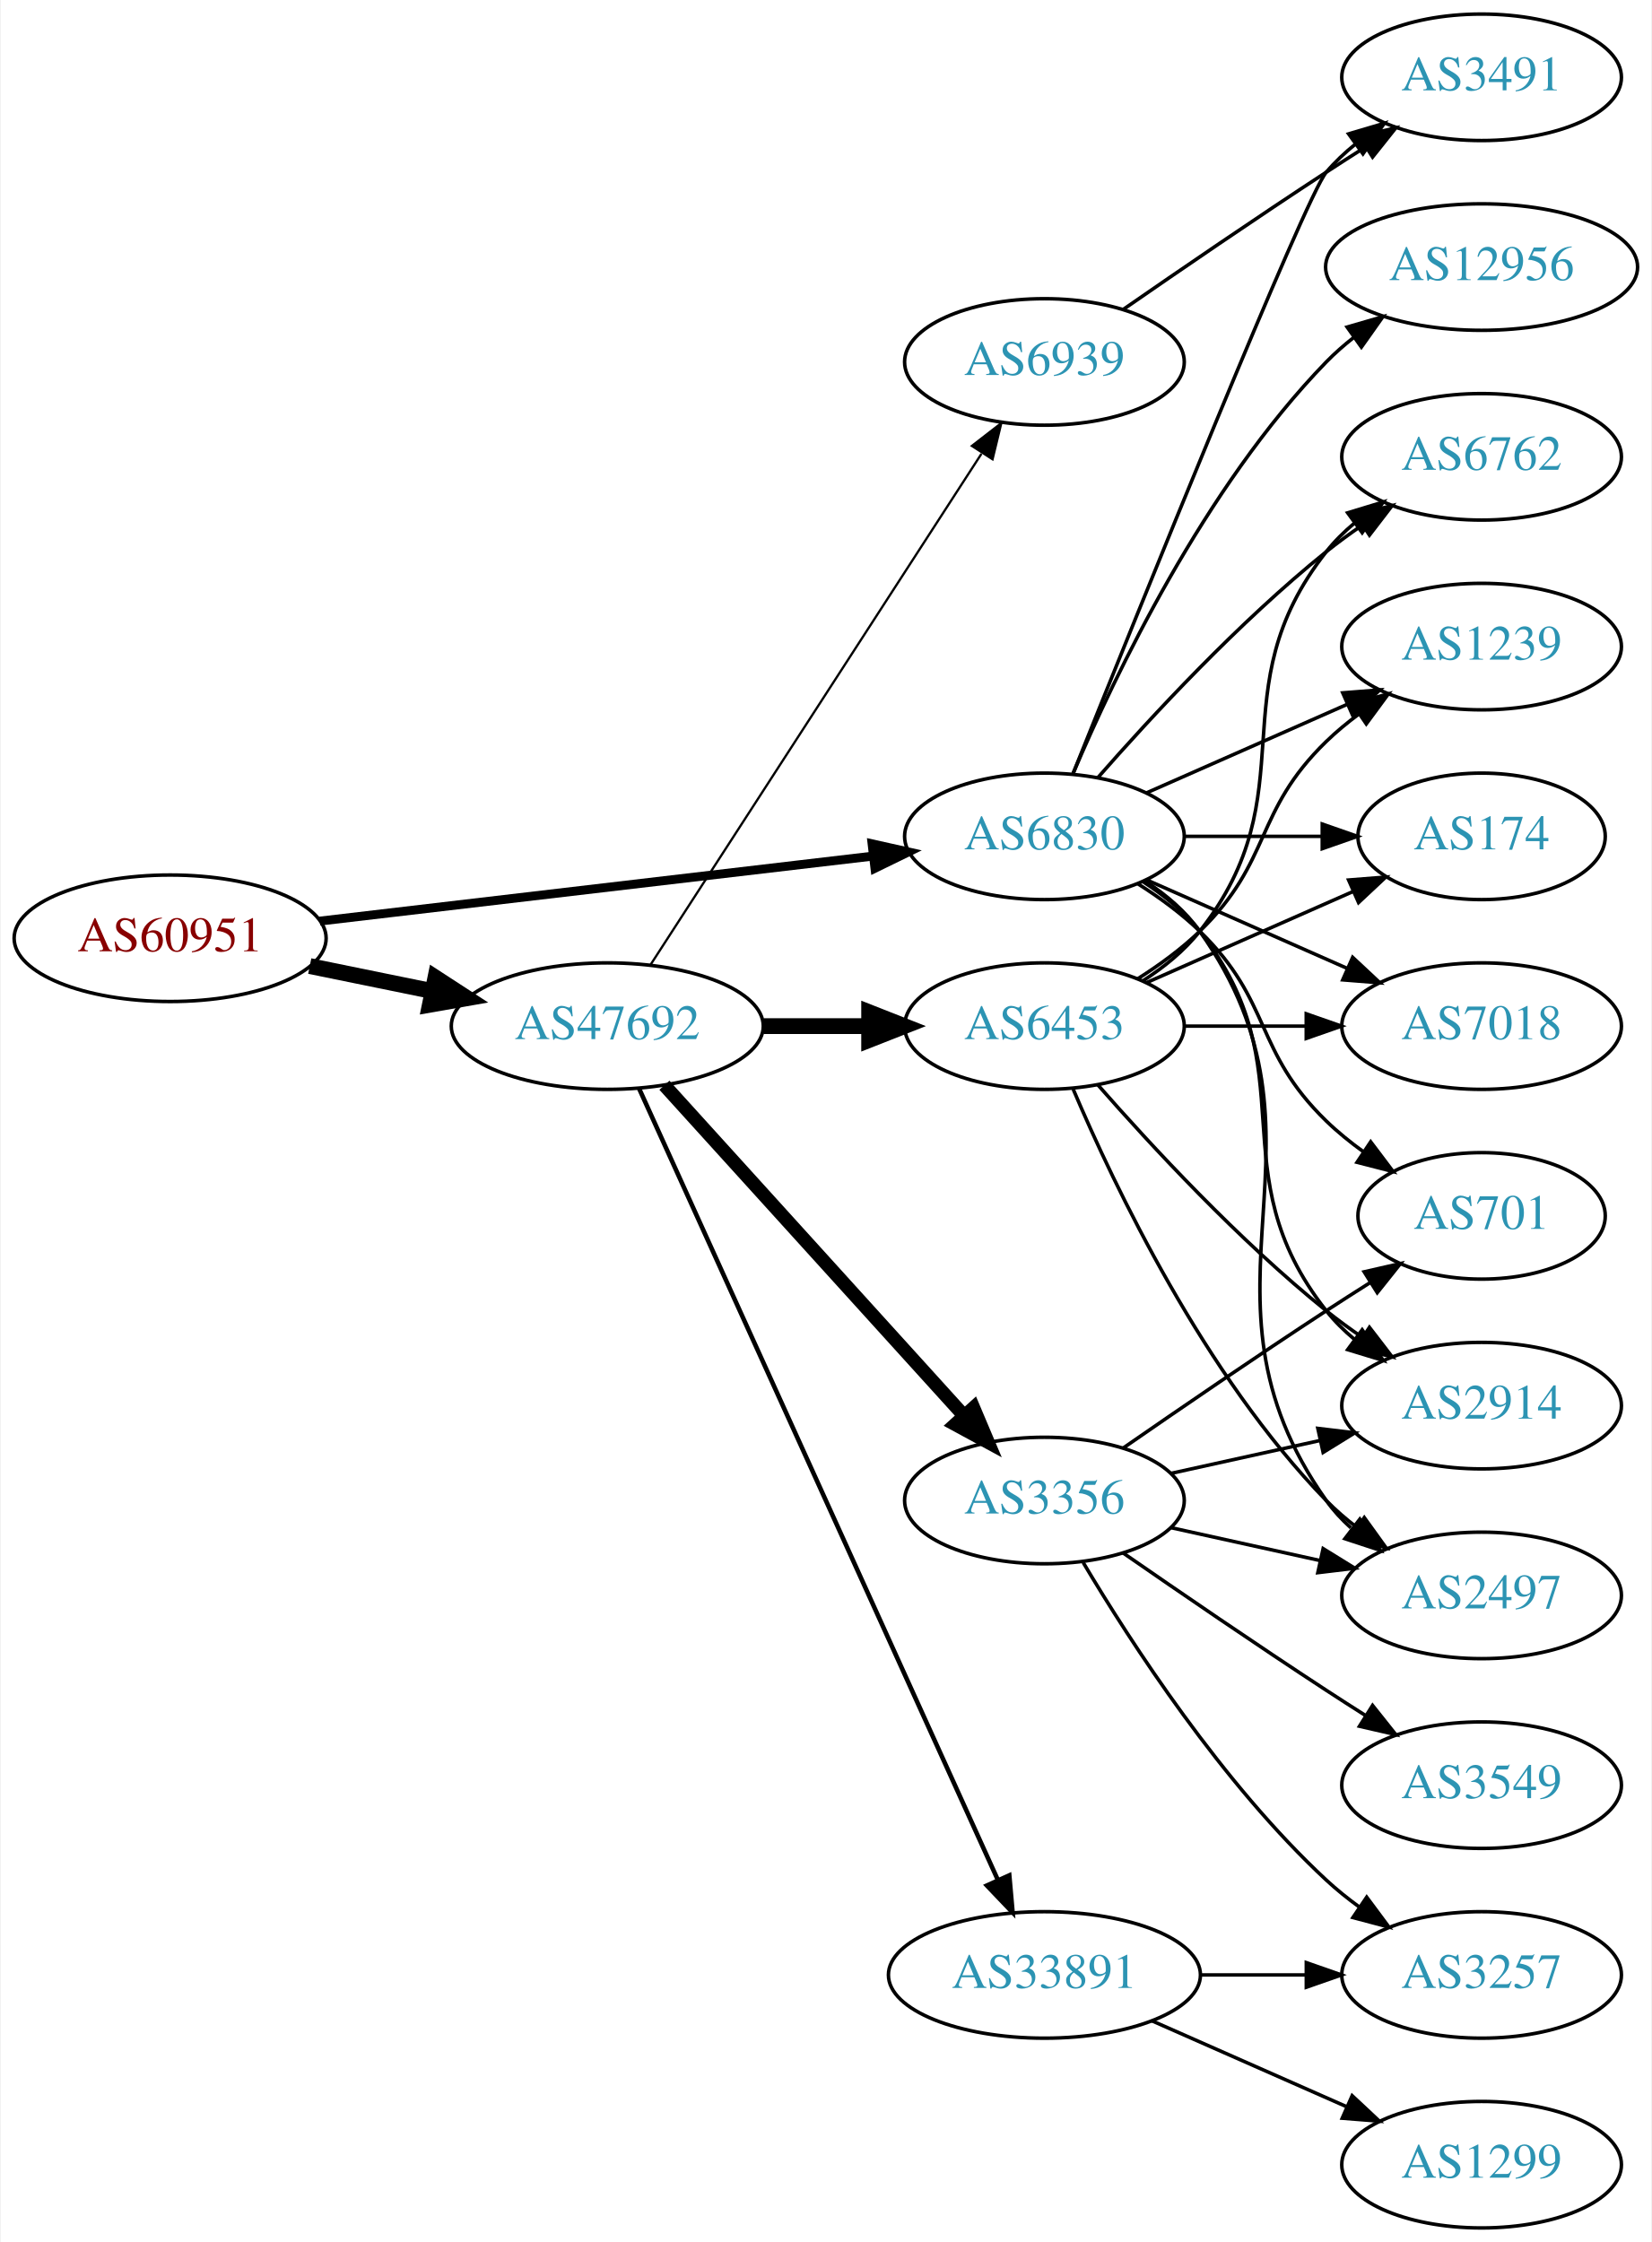
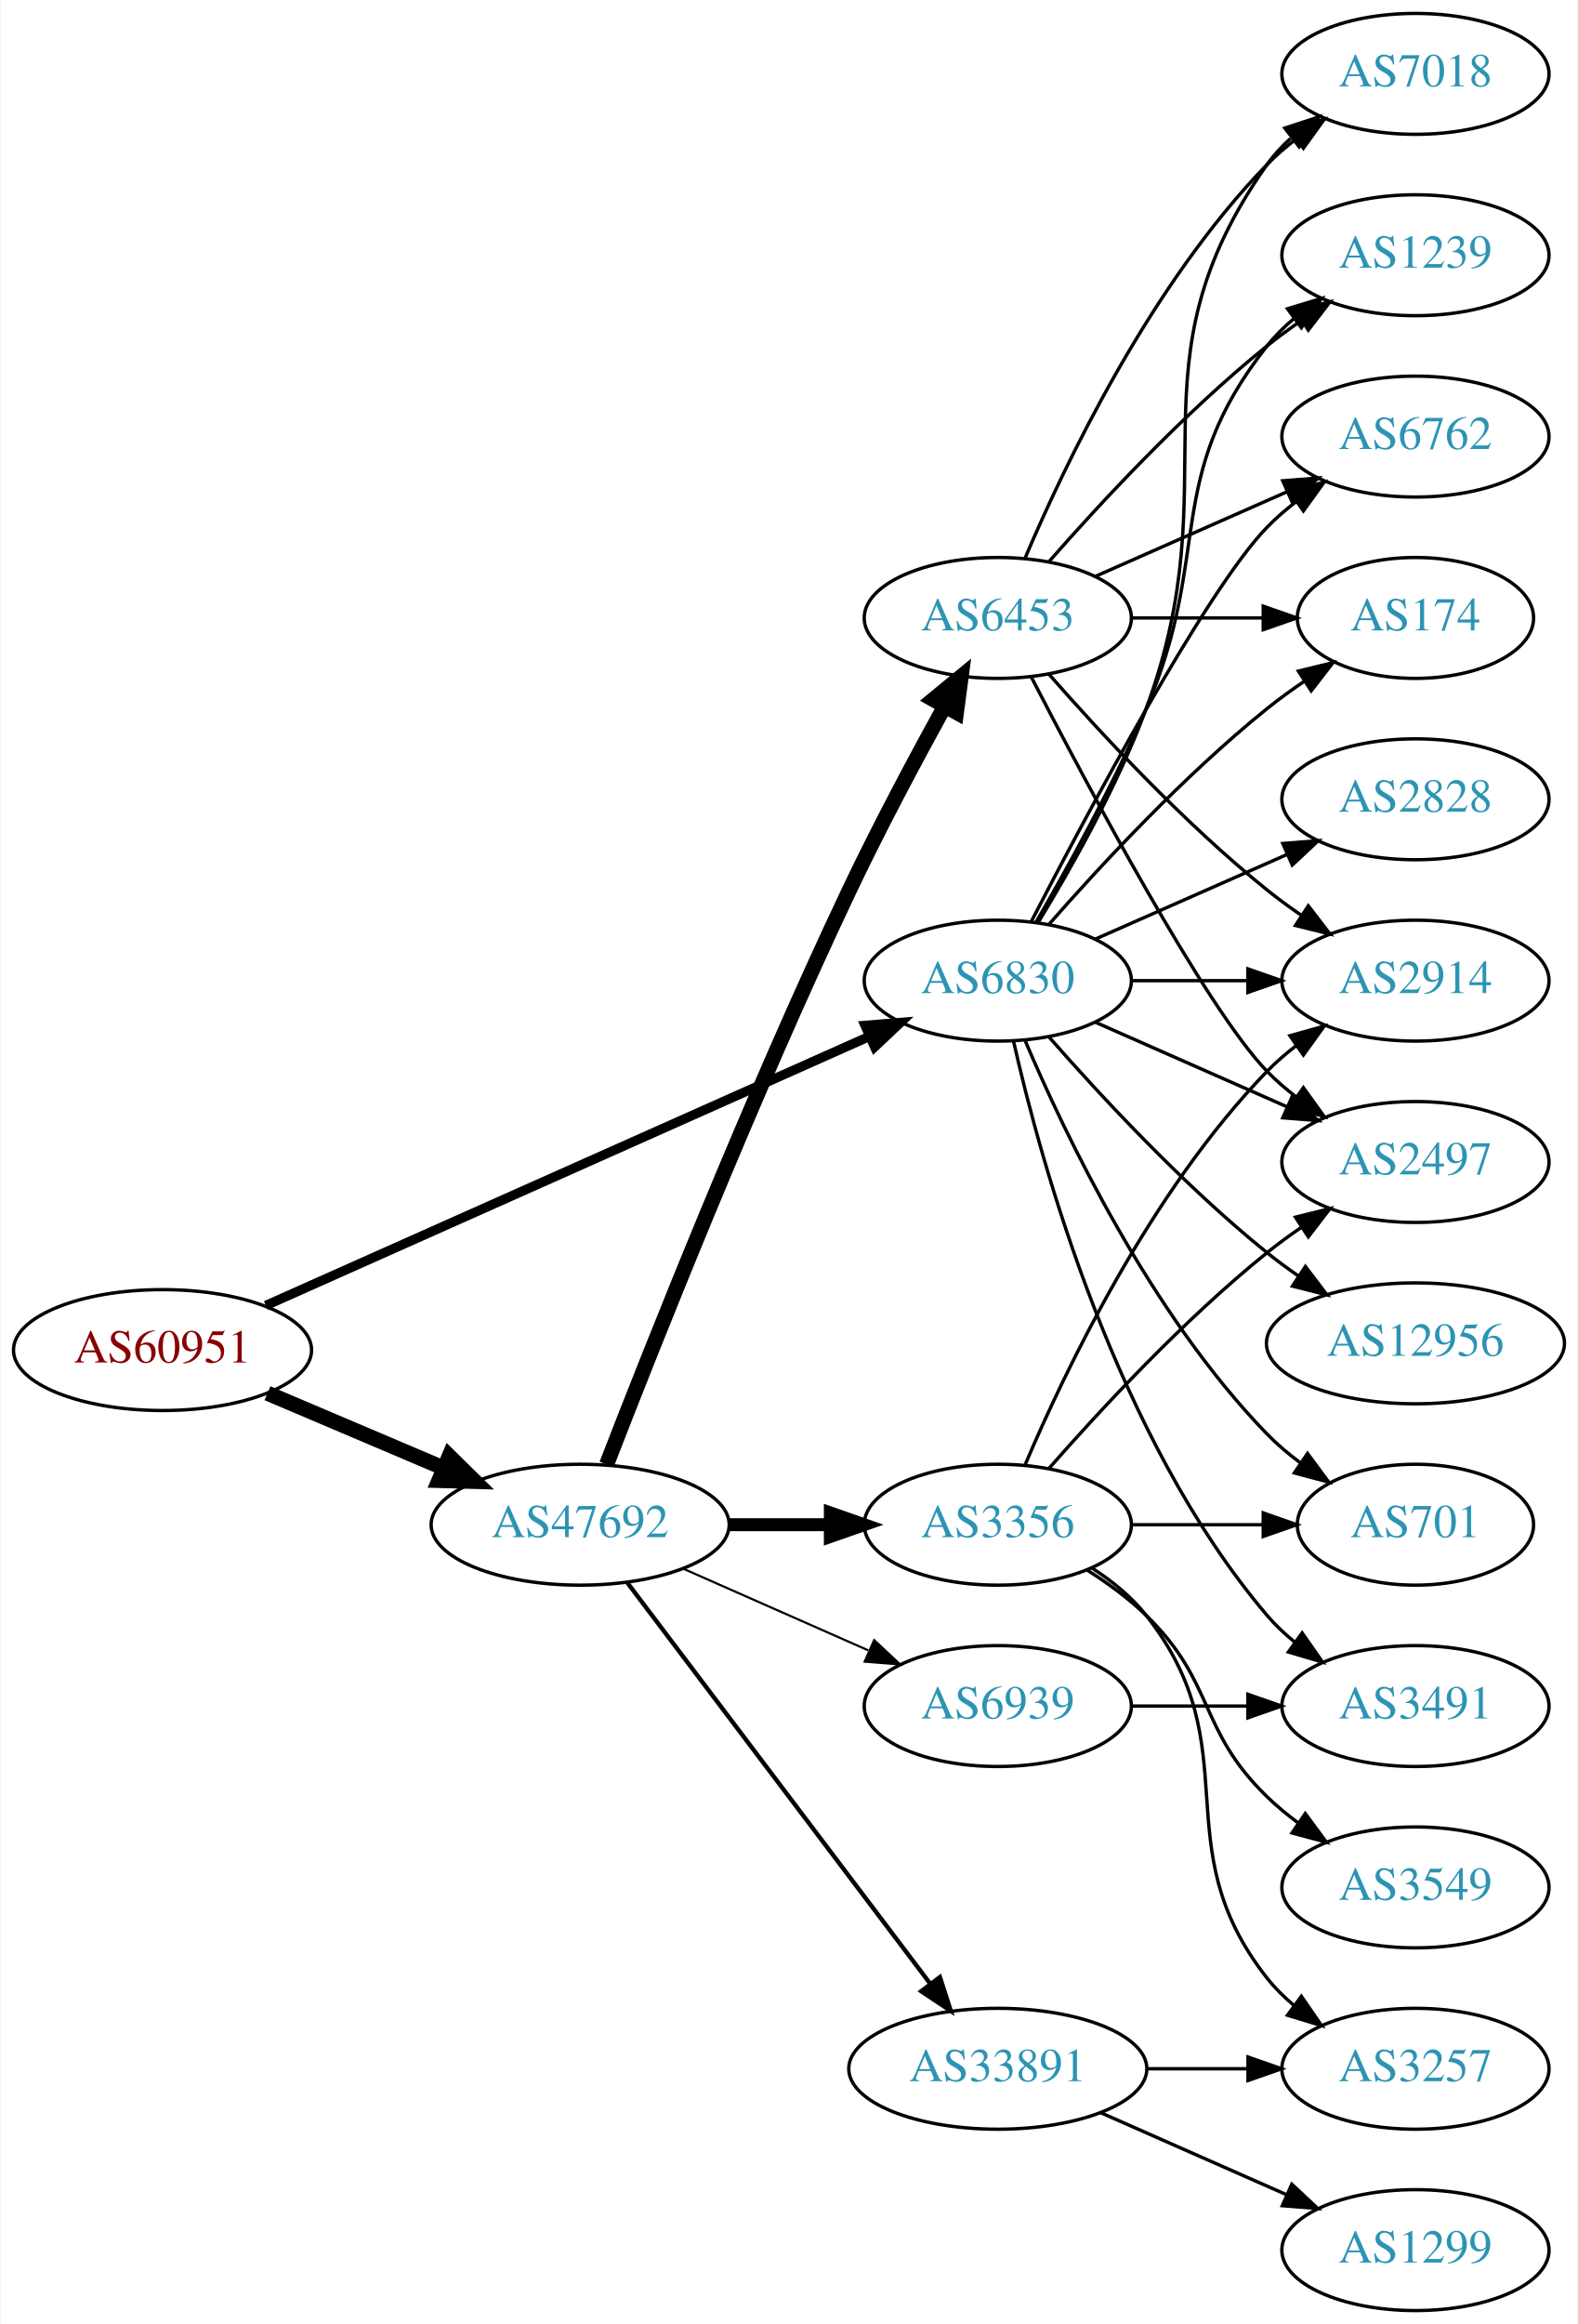
- <svg xmlns="http://www.w3.org/2000/svg" xmlns:xlink="http://www.w3.org/1999/xlink" width="470pt" height="638pt" viewBox="0.00 0.00 469.57 638.00">
-   <g id="graph0" class="graph" transform="scale(1 1) rotate(0) translate(4 634)">
-     <polygon fill="white" stroke="none" points="-4,4 -4,-634 465.569,-634 465.569,4 -4,4" />
+ <svg xmlns="http://www.w3.org/2000/svg" xmlns:xlink="http://www.w3.org/1999/xlink" width="470pt" height="692pt" viewBox="0.00 0.00 469.57 692.00">
+   <g id="graph0" class="graph" transform="scale(1 1) rotate(0) translate(4 688)">
+     <polygon fill="white" stroke="none" points="-4,4 -4,-688 465.569,-688 465.569,4 -4,4" />
    <g id="node1" class="node">
      <g id="a_node1">
        <a xlink:href="/asn/60951" xlink:title="AS60951 ~ SMS-AT [AT]">
-           <ellipse fill="#ffffff" stroke="black" cx="44.196" cy="-367" rx="44.393" ry="18" />
-           <text text-anchor="middle" x="44.196" y="-363.3" font-family="Times,serif" font-size="14.00" fill="#880000">AS60951</text>
+           <ellipse fill="#ffffff" stroke="black" cx="44.196" cy="-286" rx="44.393" ry="18" />
+           <text text-anchor="middle" x="44.196" y="-282.3" font-family="Times,serif" font-size="14.00" fill="#880000">AS60951</text>
        </a>
      </g>
    </g>
    <g id="node2" class="node">
      <g id="a_node2">
        <a xlink:href="/asn/6830" xlink:title="AS6830 ~ LGI-UPC [AT]">
          <ellipse fill="#ffffff" stroke="black" cx="292.98" cy="-396" rx="39.794" ry="18" />
          <text text-anchor="middle" x="292.98" y="-392.3" font-family="Times,serif" font-size="14.00" fill="#2c94b3">AS6830</text>
        </a>
      </g>
    </g>
    <g id="edge1" class="edge">
-       <path fill="none" stroke="black" stroke-width="2.531" d="M86.781,-371.887C130.329,-377.004 198.62,-385.029 244.317,-390.399" />
-       <polygon fill="black" stroke="black" stroke-width="2.531" points="243.937,-393.878 254.277,-391.569 244.754,-386.926 243.937,-393.878" />
+       <path fill="none" stroke="black" stroke-width="2.812" d="M74.964,-299.269C120.033,-319.358 205.529,-357.466 254.684,-379.376" />
+       <polygon fill="black" stroke="black" stroke-width="2.812" points="253.449,-382.657 264.008,-383.532 256.299,-376.264 253.449,-382.657" />
    </g>
    <g id="node3" class="node">
      <g id="a_node3">
        <a xlink:href="/asn/47692" xlink:title="AS47692 ~ Nessus GmbH [AT]">
-           <ellipse fill="#ffffff" stroke="black" cx="168.588" cy="-342" rx="44.393" ry="18" />
-           <text text-anchor="middle" x="168.588" y="-338.3" font-family="Times,serif" font-size="14.00" fill="#2c94b3">AS47692</text>
+           <ellipse fill="#ffffff" stroke="black" cx="168.588" cy="-234" rx="44.393" ry="18" />
+           <text text-anchor="middle" x="168.588" y="-230.3" font-family="Times,serif" font-size="14.00" fill="#2c94b3">AS47692</text>
        </a>
      </g>
    </g>
    <g id="edge2" class="edge">
-       <path fill="none" stroke="black" stroke-width="4.5" d="M83.922,-359.09C94.972,-356.833 107.157,-354.344 118.728,-351.98" />
-       <polygon fill="black" stroke="black" stroke-width="4.5" points="119.685,-355.804 128.694,-349.945 118.109,-348.088 119.685,-355.804" />
+       <path fill="none" stroke="black" stroke-width="4.5" d="M75.45,-273.146C91.191,-266.458 110.638,-258.196 127.603,-250.988" />
+       <polygon fill="black" stroke="black" stroke-width="4.5" points="129.594,-254.421 137.258,-246.886 126.514,-247.173 129.594,-254.421" />
    </g>
    <g id="node4" class="node">
      <g id="a_node4">
-         <a xlink:href="/asn/3491" xlink:title="AS3491 ~ PCCW Global, Inc. [US]">
-           <ellipse fill="#ffffff" stroke="black" cx="417.373" cy="-612" rx="39.794" ry="18" />
-           <text text-anchor="middle" x="417.373" y="-608.3" font-family="Times,serif" font-size="14.00" fill="#2c94b3">AS3491</text>
+         <a xlink:href="/asn/7018" xlink:title="AS7018 ~ AT&amp;T Services, Inc. [US]">
+           <ellipse fill="#ffffff" stroke="black" cx="417.373" cy="-666" rx="39.794" ry="18" />
+           <text text-anchor="middle" x="417.373" y="-662.3" font-family="Times,serif" font-size="14.00" fill="#2c94b3">AS7018</text>
        </a>
      </g>
    </g>
    <g id="edge3" class="edge">
-       <path fill="none" stroke="black" d="M301.051,-413.681C319.346,-459.318 367.229,-578.003 373.176,-585 375.611,-587.864 378.427,-590.521 381.432,-592.961" />
-       <polygon fill="black" stroke="black" points="379.531,-595.905 389.692,-598.906 383.62,-590.224 379.531,-595.905" />
+       <path fill="none" stroke="black" d="M305.033,-413.367C314.76,-429.345 328.662,-453.981 337.176,-477 362.765,-546.175 330.597,-578.775 373.176,-639 375.168,-641.816 377.555,-644.401 380.171,-646.76" />
+       <polygon fill="black" stroke="black" points="378.47,-649.865 388.539,-653.162 382.723,-644.306 378.47,-649.865" />
    </g>
    <g id="node5" class="node">
      <g id="a_node5">
-         <a xlink:href="/asn/2914" xlink:title="AS2914 ~ NTT America, Inc. [US]">
-           <ellipse fill="#ffffff" stroke="black" cx="417.373" cy="-234" rx="39.794" ry="18" />
-           <text text-anchor="middle" x="417.373" y="-230.3" font-family="Times,serif" font-size="14.00" fill="#2c94b3">AS2914</text>
+         <a xlink:href="/asn/1239" xlink:title="AS1239 ~ Sprint [US]">
+           <ellipse fill="#ffffff" stroke="black" cx="417.373" cy="-612" rx="39.794" ry="18" />
+           <text text-anchor="middle" x="417.373" y="-608.3" font-family="Times,serif" font-size="14.00" fill="#2c94b3">AS1239</text>
        </a>
      </g>
    </g>
    <g id="edge4" class="edge">
-       <path fill="none" stroke="black" d="M320.952,-383.145C326.94,-379.28 332.8,-374.559 337.176,-369 368.475,-329.246 341.878,-300.754 373.176,-261 375.502,-258.047 378.245,-255.33 381.204,-252.853" />
-       <polygon fill="black" stroke="black" points="383.397,-255.585 389.401,-246.855 379.264,-249.936 383.397,-255.585" />
+       <path fill="none" stroke="black" d="M304.292,-413.277C313.646,-429.397 327.424,-454.304 337.176,-477 357.151,-523.487 341.878,-545.246 373.176,-585 375.502,-587.953 378.245,-590.67 381.204,-593.147" />
+       <polygon fill="black" stroke="black" points="379.264,-596.064 389.401,-599.145 383.397,-590.415 379.264,-596.064" />
    </g>
    <g id="node6" class="node">
      <g id="a_node6">
-         <a xlink:href="/asn/1239" xlink:title="AS1239 ~ Sprint [US]">
+         <a xlink:href="/asn/2828" xlink:title="AS2828 ~ XO-AS15 [US]">
          <ellipse fill="#ffffff" stroke="black" cx="417.373" cy="-450" rx="39.794" ry="18" />
-           <text text-anchor="middle" x="417.373" y="-446.3" font-family="Times,serif" font-size="14.00" fill="#2c94b3">AS1239</text>
+           <text text-anchor="middle" x="417.373" y="-446.3" font-family="Times,serif" font-size="14.00" fill="#2c94b3">AS2828</text>
        </a>
      </g>
    </g>
    <g id="edge5" class="edge">
      <path fill="none" stroke="black" d="M322.06,-408.389C339.008,-415.866 360.805,-425.483 379.174,-433.588" />
      <polygon fill="black" stroke="black" points="377.862,-436.834 388.424,-437.669 380.688,-430.43 377.862,-436.834" />
    </g>
    <g id="node7" class="node">
      <g id="a_node7">
-         <a xlink:href="/asn/174" xlink:title="AS174 ~ Cogent Communications [US]">
-           <ellipse fill="#ffffff" stroke="black" cx="417.373" cy="-396" rx="35.194" ry="18" />
-           <text text-anchor="middle" x="417.373" y="-392.3" font-family="Times,serif" font-size="14.00" fill="#2c94b3">AS174</text>
+         <a xlink:href="/asn/6762" xlink:title="AS6762 ~ TELECOM ITALIA SPARKLE S.p.A. [IT]">
+           <ellipse fill="#ffffff" stroke="black" cx="417.373" cy="-558" rx="39.794" ry="18" />
+           <text text-anchor="middle" x="417.373" y="-554.3" font-family="Times,serif" font-size="14.00" fill="#2c94b3">AS6762</text>
        </a>
      </g>
    </g>
    <g id="edge6" class="edge">
-       <path fill="none" stroke="black" d="M332.706,-396C345.195,-396 359.134,-396 371.998,-396" />
-       <polygon fill="black" stroke="black" points="372.035,-399.5 382.035,-396 372.035,-392.5 372.035,-399.5" />
+       <path fill="none" stroke="black" d="M302.945,-413.587C319.536,-445.711 354.992,-512.297 373.176,-531 375.797,-533.695 378.737,-536.239 381.82,-538.608" />
+       <polygon fill="black" stroke="black" points="379.986,-541.597 390.189,-544.455 383.995,-535.859 379.986,-541.597" />
    </g>
    <g id="node8" class="node">
      <g id="a_node8">
-         <a xlink:href="/asn/12956" xlink:title="AS12956 ~ TELXIUS [ES]">
-           <ellipse fill="#ffffff" stroke="black" cx="417.373" cy="-558" rx="44.393" ry="18" />
-           <text text-anchor="middle" x="417.373" y="-554.3" font-family="Times,serif" font-size="14.00" fill="#2c94b3">AS12956</text>
+         <a xlink:href="/asn/701" xlink:title="AS701 ~ UUNET [US]">
+           <ellipse fill="#ffffff" stroke="black" cx="417.373" cy="-234" rx="35.194" ry="18" />
+           <text text-anchor="middle" x="417.373" y="-230.3" font-family="Times,serif" font-size="14.00" fill="#2c94b3">AS701</text>
        </a>
      </g>
    </g>
    <g id="edge7" class="edge">
-       <path fill="none" stroke="black" d="M301.171,-413.975C312.938,-441.682 338.512,-495.348 373.176,-531 375.592,-533.485 378.281,-535.842 381.102,-538.051" />
-       <polygon fill="black" stroke="black" points="379.109,-540.929 389.286,-543.873 383.167,-535.225 379.109,-540.929" />
+       <path fill="none" stroke="black" d="M301.171,-378.025C312.938,-350.318 338.512,-296.652 373.176,-261 376.159,-257.933 379.556,-255.06 383.106,-252.419" />
+       <polygon fill="black" stroke="black" points="385.233,-255.205 391.54,-246.692 381.301,-249.414 385.233,-255.205" />
    </g>
    <g id="node9" class="node">
      <g id="a_node9">
-         <a xlink:href="/asn/7018" xlink:title="AS7018 ~ AT&amp;T Services, Inc. [US]">
-           <ellipse fill="#ffffff" stroke="black" cx="417.373" cy="-342" rx="39.794" ry="18" />
-           <text text-anchor="middle" x="417.373" y="-338.3" font-family="Times,serif" font-size="14.00" fill="#2c94b3">AS7018</text>
+         <a xlink:href="/asn/174" xlink:title="AS174 ~ Cogent Communications [US]">
+           <ellipse fill="#ffffff" stroke="black" cx="417.373" cy="-504" rx="35.194" ry="18" />
+           <text text-anchor="middle" x="417.373" y="-500.3" font-family="Times,serif" font-size="14.00" fill="#2c94b3">AS174</text>
        </a>
      </g>
    </g>
    <g id="edge8" class="edge">
-       <path fill="none" stroke="black" d="M322.06,-383.611C339.008,-376.134 360.805,-366.517 379.174,-358.412" />
-       <polygon fill="black" stroke="black" points="380.688,-361.57 388.424,-354.331 377.862,-355.166 380.688,-361.57" />
+       <path fill="none" stroke="black" d="M308.133,-412.663C323.234,-429.894 348.355,-457.024 373.176,-477 376.682,-479.821 380.5,-482.587 384.368,-485.208" />
+       <polygon fill="black" stroke="black" points="382.518,-488.18 392.813,-490.682 386.325,-482.306 382.518,-488.18" />
    </g>
    <g id="node10" class="node">
      <g id="a_node10">
-         <a xlink:href="/asn/701" xlink:title="AS701 ~ UUNET [US]">
-           <ellipse fill="#ffffff" stroke="black" cx="417.373" cy="-288" rx="35.194" ry="18" />
-           <text text-anchor="middle" x="417.373" y="-284.3" font-family="Times,serif" font-size="14.00" fill="#2c94b3">AS701</text>
+         <a xlink:href="/asn/2914" xlink:title="AS2914 ~ NTT America, Inc. [US]">
+           <ellipse fill="#ffffff" stroke="black" cx="417.373" cy="-396" rx="39.794" ry="18" />
+           <text text-anchor="middle" x="417.373" y="-392.3" font-family="Times,serif" font-size="14.00" fill="#2c94b3">AS2914</text>
        </a>
      </g>
    </g>
    <g id="edge9" class="edge">
-       <path fill="none" stroke="black" d="M319.509,-382.538C325.672,-378.638 331.974,-374.052 337.176,-369 357.87,-348.906 352.483,-335.094 373.176,-315 376.404,-311.866 380.055,-308.911 383.833,-306.188" />
-       <polygon fill="black" stroke="black" points="385.812,-309.075 392.194,-300.617 381.931,-303.25 385.812,-309.075" />
+       <path fill="none" stroke="black" d="M332.706,-396C343.644,-396 355.695,-396 367.161,-396" />
+       <polygon fill="black" stroke="black" points="367.479,-399.5 377.479,-396 367.479,-392.5 367.479,-399.5" />
    </g>
    <g id="node11" class="node">
      <g id="a_node11">
        <a xlink:href="/asn/2497" xlink:title="AS2497 ~ Internet Initiative Japan Inc. [JP]">
-           <ellipse fill="#ffffff" stroke="black" cx="417.373" cy="-180" rx="39.794" ry="18" />
-           <text text-anchor="middle" x="417.373" y="-176.3" font-family="Times,serif" font-size="14.00" fill="#2c94b3">AS2497</text>
+           <ellipse fill="#ffffff" stroke="black" cx="417.373" cy="-342" rx="39.794" ry="18" />
+           <text text-anchor="middle" x="417.373" y="-338.3" font-family="Times,serif" font-size="14.00" fill="#2c94b3">AS2497</text>
        </a>
      </g>
    </g>
    <g id="edge10" class="edge">
-       <path fill="none" stroke="black" d="M321.814,-383.162C327.629,-379.339 333.194,-374.633 337.176,-369 379.756,-308.775 330.597,-267.225 373.176,-207 375.168,-204.184 377.555,-201.599 380.171,-199.24" />
-       <polygon fill="black" stroke="black" points="382.723,-201.694 388.539,-192.838 378.47,-196.135 382.723,-201.694" />
+       <path fill="none" stroke="black" d="M322.06,-383.611C339.008,-376.134 360.805,-366.517 379.174,-358.412" />
+       <polygon fill="black" stroke="black" points="380.688,-361.57 388.424,-354.331 377.862,-355.166 380.688,-361.57" />
    </g>
    <g id="node12" class="node">
      <g id="a_node12">
-         <a xlink:href="/asn/6762" xlink:title="AS6762 ~ TELECOM ITALIA SPARKLE S.p.A. [IT]">
-           <ellipse fill="#ffffff" stroke="black" cx="417.373" cy="-504" rx="39.794" ry="18" />
-           <text text-anchor="middle" x="417.373" y="-500.3" font-family="Times,serif" font-size="14.00" fill="#2c94b3">AS6762</text>
+         <a xlink:href="/asn/12956" xlink:title="AS12956 ~ TELXIUS [ES]">
+           <ellipse fill="#ffffff" stroke="black" cx="417.373" cy="-288" rx="44.393" ry="18" />
+           <text text-anchor="middle" x="417.373" y="-284.3" font-family="Times,serif" font-size="14.00" fill="#2c94b3">AS12956</text>
        </a>
      </g>
    </g>
    <g id="edge11" class="edge">
-       <path fill="none" stroke="black" d="M308.133,-412.663C323.234,-429.894 348.355,-457.024 373.176,-477 376.432,-479.62 379.957,-482.192 383.542,-484.646" />
-       <polygon fill="black" stroke="black" points="381.629,-487.577 391.914,-490.121 385.46,-481.719 381.629,-487.577" />
+       <path fill="none" stroke="black" d="M308.133,-379.337C323.234,-362.106 348.355,-334.976 373.176,-315 376.105,-312.643 379.251,-310.325 382.463,-308.098" />
+       <polygon fill="black" stroke="black" points="384.598,-310.882 391.011,-302.448 380.738,-305.042 384.598,-310.882" />
    </g>
    <g id="node13" class="node">
      <g id="a_node13">
-         <a xlink:href="/asn/3356" xlink:title="AS3356 ~ Level 3 Parent, LLC [US]">
-           <ellipse fill="#ffffff" stroke="black" cx="292.98" cy="-207" rx="39.794" ry="18" />
-           <text text-anchor="middle" x="292.98" y="-203.3" font-family="Times,serif" font-size="14.00" fill="#2c94b3">AS3356</text>
+         <a xlink:href="/asn/3491" xlink:title="AS3491 ~ PCCW Global, Inc. [US]">
+           <ellipse fill="#ffffff" stroke="black" cx="417.373" cy="-180" rx="39.794" ry="18" />
+           <text text-anchor="middle" x="417.373" y="-176.3" font-family="Times,serif" font-size="14.00" fill="#2c94b3">AS3491</text>
        </a>
      </g>
    </g>
    <g id="edge12" class="edge">
-       <path fill="none" stroke="black" stroke-width="3.857" d="M184.842,-325.175C206.305,-301.501 245.536,-258.229 270.104,-231.13" />
-       <polygon fill="black" stroke="black" stroke-width="3.857" points="272.795,-233.372 276.919,-223.613 267.609,-228.671 272.795,-233.372" />
+       <path fill="none" stroke="black" d="M297.674,-377.925C305.814,-341.852 328.247,-259.86 373.176,-207 375.611,-204.136 378.427,-201.479 381.432,-199.039" />
+       <polygon fill="black" stroke="black" points="383.62,-201.776 389.692,-193.094 379.531,-196.095 383.62,-201.776" />
    </g>
    <g id="node14" class="node">
      <g id="a_node14">
+         <a xlink:href="/asn/3356" xlink:title="AS3356 ~ Level 3 Parent, LLC [US]">
+           <ellipse fill="#ffffff" stroke="black" cx="292.98" cy="-234" rx="39.794" ry="18" />
+           <text text-anchor="middle" x="292.98" y="-230.3" font-family="Times,serif" font-size="14.00" fill="#2c94b3">AS3356</text>
+         </a>
+       </g>
+     </g>
+     <g id="edge13" class="edge">
+       <path fill="none" stroke="black" stroke-width="3.857" d="M213.084,-234C222.773,-234 233.11,-234 243.002,-234" />
+       <polygon fill="black" stroke="black" stroke-width="3.857" points="243.105,-237.5 253.105,-234 243.105,-230.5 243.105,-237.5" />
+     </g>
+     <g id="node15" class="node">
+       <g id="a_node15">
+         <a xlink:href="/asn/6453" xlink:title="AS6453 ~ TATA COMMUNICATIONS (AMERICA) INC [US]">
+           <ellipse fill="#ffffff" stroke="black" cx="292.98" cy="-504" rx="39.794" ry="18" />
+           <text text-anchor="middle" x="292.98" y="-500.3" font-family="Times,serif" font-size="14.00" fill="#2c94b3">AS6453</text>
+         </a>
+       </g>
+     </g>
+     <g id="edge14" class="edge">
+       <path fill="none" stroke="black" stroke-width="4.5" d="M176.468,-251.962C189.585,-285.836 219.482,-361.297 248.784,-423 257.56,-441.479 268.395,-461.791 277.018,-477.452" />
+       <polygon fill="black" stroke="black" stroke-width="4.5" points="273.768,-479.711 282.063,-486.544 280.654,-475.89 273.768,-479.711" />
+     </g>
+     <g id="node16" class="node">
+       <g id="a_node16">
+         <a xlink:href="/asn/6939" xlink:title="AS6939 ~ Hurricane Electric LLC [US]">
+           <ellipse fill="#ffffff" stroke="black" cx="292.98" cy="-180" rx="39.794" ry="18" />
+           <text text-anchor="middle" x="292.98" y="-176.3" font-family="Times,serif" font-size="14.00" fill="#2c94b3">AS6939</text>
+         </a>
+       </g>
+     </g>
+     <g id="edge15" class="edge">
+       <path fill="none" stroke="black" stroke-width="0.643" d="M199.216,-220.928C215.81,-213.607 236.67,-204.403 254.403,-196.579" />
+       <polygon fill="black" stroke="black" stroke-width="0.643" points="256.151,-199.634 263.887,-192.395 253.325,-193.23 256.151,-199.634" />
+     </g>
+     <g id="node17" class="node">
+       <g id="a_node17">
        <a xlink:href="/asn/33891" xlink:title="AS33891 ~ CORE-BACKBONE GMBH GLOBAL NETWORK [DE]">
          <ellipse fill="#ffffff" stroke="black" cx="292.98" cy="-72" rx="44.393" ry="18" />
          <text text-anchor="middle" x="292.98" y="-68.3" font-family="Times,serif" font-size="14.00" fill="#2c94b3">AS33891</text>
        </a>
      </g>
    </g>
-     <g id="edge13" class="edge">
-       <path fill="none" stroke="black" stroke-width="1.286" d="M177.619,-324.285C198.539,-278.133 254.822,-153.972 279.778,-98.918" />
-       <polygon fill="black" stroke="black" stroke-width="1.286" points="282.979,-100.334 283.92,-89.781 276.604,-97.444 282.979,-100.334" />
-     </g>
-     <g id="node15" class="node">
-       <g id="a_node15">
-         <a xlink:href="/asn/6453" xlink:title="AS6453 ~ TATA COMMUNICATIONS (AMERICA) INC [US]">
-           <ellipse fill="#ffffff" stroke="black" cx="292.98" cy="-342" rx="39.794" ry="18" />
-           <text text-anchor="middle" x="292.98" y="-338.3" font-family="Times,serif" font-size="14.00" fill="#2c94b3">AS6453</text>
-         </a>
-       </g>
-     </g>
-     <g id="edge14" class="edge">
-       <path fill="none" stroke="black" stroke-width="4.5" d="M213.084,-342C222.773,-342 233.11,-342 243.002,-342" />
-       <polygon fill="black" stroke="black" stroke-width="4.5" points="243.105,-345.938 253.105,-342 243.105,-338.063 243.105,-345.938" />
-     </g>
-     <g id="node16" class="node">
-       <g id="a_node16">
-         <a xlink:href="/asn/6939" xlink:title="AS6939 ~ Hurricane Electric LLC [US]">
-           <ellipse fill="#ffffff" stroke="black" cx="292.98" cy="-531" rx="39.794" ry="18" />
-           <text text-anchor="middle" x="292.98" y="-527.3" font-family="Times,serif" font-size="14.00" fill="#2c94b3">AS6939</text>
-         </a>
-       </g>
-     </g>
-     <g id="edge15" class="edge">
-       <path fill="none" stroke="black" stroke-width="0.643" d="M180.883,-359.442C202.469,-392.775 249.685,-465.686 275.056,-504.866" />
-       <polygon fill="black" stroke="black" stroke-width="0.643" points="272.339,-507.109 280.713,-513.6 278.215,-503.304 272.339,-507.109" />
+     <g id="edge16" class="edge">
+       <path fill="none" stroke="black" stroke-width="1.286" d="M182.686,-216.663C204.311,-188.04 247.582,-130.767 272.705,-97.514" />
+       <polygon fill="black" stroke="black" stroke-width="1.286" points="275.741,-99.301 278.976,-89.212 270.156,-95.081 275.741,-99.301" />
+     </g>
+     <g id="edge19" class="edge">
+       <path fill="none" stroke="black" d="M332.706,-234C345.195,-234 359.134,-234 371.998,-234" />
+       <polygon fill="black" stroke="black" points="372.035,-237.5 382.035,-234 372.035,-230.5 372.035,-237.5" />
    </g>
    <g id="edge20" class="edge">
-       <path fill="none" stroke="black" d="M329.053,-214.737C342.24,-217.646 357.42,-220.995 371.386,-224.076" />
-       <polygon fill="black" stroke="black" points="370.776,-227.525 381.295,-226.262 372.284,-220.69 370.776,-227.525" />
-     </g>
-     <g id="edge17" class="edge">
-       <path fill="none" stroke="black" d="M315.337,-221.901C331.188,-232.877 353.391,-248.079 373.176,-261 377.221,-263.642 381.507,-266.385 385.746,-269.067" />
-       <polygon fill="black" stroke="black" points="383.96,-272.079 394.29,-274.432 387.683,-266.15 383.96,-272.079" />
-     </g>
-     <g id="edge19" class="edge">
-       <path fill="none" stroke="black" d="M329.053,-199.263C342.24,-196.354 357.42,-193.005 371.386,-189.924" />
-       <polygon fill="black" stroke="black" points="372.284,-193.31 381.295,-187.738 370.776,-186.475 372.284,-193.31" />
-     </g>
-     <g id="node17" class="node">
-       <g id="a_node17">
+       <path fill="none" stroke="black" d="M301.171,-251.975C312.938,-279.682 338.512,-333.348 373.176,-369 375.797,-371.695 378.737,-374.239 381.82,-376.608" />
+       <polygon fill="black" stroke="black" points="379.986,-379.597 390.189,-382.455 383.995,-373.859 379.986,-379.597" />
+     </g>
+     <g id="edge21" class="edge">
+       <path fill="none" stroke="black" d="M308.133,-250.663C323.234,-267.894 348.355,-295.024 373.176,-315 376.432,-317.62 379.957,-320.192 383.542,-322.646" />
+       <polygon fill="black" stroke="black" points="381.629,-325.577 391.914,-328.121 385.46,-319.719 381.629,-325.577" />
+     </g>
+     <g id="node18" class="node">
+       <g id="a_node18">
        <a xlink:href="/asn/3257" xlink:title="AS3257 ~ GTT [DE]">
          <ellipse fill="#ffffff" stroke="black" cx="417.373" cy="-72" rx="39.794" ry="18" />
          <text text-anchor="middle" x="417.373" y="-68.3" font-family="Times,serif" font-size="14.00" fill="#2c94b3">AS3257</text>
        </a>
      </g>
    </g>
-     <g id="edge16" class="edge">
-       <path fill="none" stroke="black" d="M304.026,-189.329C317.597,-166.528 343.529,-126.528 373.176,-99 376.083,-96.302 379.296,-93.72 382.62,-91.297" />
-       <polygon fill="black" stroke="black" points="384.679,-94.13 390.998,-85.625 380.755,-88.333 384.679,-94.13" />
-     </g>
-     <g id="node18" class="node">
-       <g id="a_node18">
+     <g id="edge17" class="edge">
+       <path fill="none" stroke="black" d="M320.952,-221.145C326.94,-217.28 332.8,-212.559 337.176,-207 368.475,-167.246 341.878,-138.754 373.176,-99 375.502,-96.047 378.245,-93.33 381.204,-90.853" />
+       <polygon fill="black" stroke="black" points="383.397,-93.585 389.401,-84.855 379.264,-87.936 383.397,-93.585" />
+     </g>
+     <g id="node19" class="node">
+       <g id="a_node19">
        <a xlink:href="/asn/3549" xlink:title="AS3549 ~ Level 3 Parent, LLC [US]">
          <ellipse fill="#ffffff" stroke="black" cx="417.373" cy="-126" rx="39.794" ry="18" />
          <text text-anchor="middle" x="417.373" y="-122.3" font-family="Times,serif" font-size="14.00" fill="#2c94b3">AS3549</text>
        </a>
      </g>
    </g>
    <g id="edge18" class="edge">
-       <path fill="none" stroke="black" d="M315.337,-192.099C331.188,-181.123 353.391,-165.921 373.176,-153 376.758,-150.661 380.529,-148.241 384.289,-145.856" />
-       <polygon fill="black" stroke="black" points="386.352,-148.693 392.95,-140.404 382.623,-142.769 386.352,-148.693" />
+       <path fill="none" stroke="black" d="M319.509,-220.538C325.672,-216.638 331.974,-212.052 337.176,-207 357.87,-186.906 352.483,-173.094 373.176,-153 376.022,-150.237 379.195,-147.614 382.496,-145.166" />
+       <polygon fill="black" stroke="black" points="384.561,-147.994 390.843,-139.462 380.612,-142.214 384.561,-147.994" />
+     </g>
+     <g id="edge25" class="edge">
+       <path fill="none" stroke="black" d="M301.171,-521.975C312.938,-549.682 338.512,-603.348 373.176,-639 375.797,-641.695 378.737,-644.239 381.82,-646.608" />
+       <polygon fill="black" stroke="black" points="379.986,-649.597 390.189,-652.455 383.995,-643.859 379.986,-649.597" />
    </g>
    <g id="edge22" class="edge">
+       <path fill="none" stroke="black" d="M308.133,-520.663C323.234,-537.894 348.355,-565.024 373.176,-585 376.432,-587.62 379.957,-590.192 383.542,-592.646" />
+       <polygon fill="black" stroke="black" points="381.629,-595.577 391.914,-598.121 385.46,-589.719 381.629,-595.577" />
+     </g>
+     <g id="edge23" class="edge">
+       <path fill="none" stroke="black" d="M322.06,-516.389C339.008,-523.866 360.805,-533.483 379.174,-541.588" />
+       <polygon fill="black" stroke="black" points="377.862,-544.834 388.424,-545.669 380.688,-538.43 377.862,-544.834" />
+     </g>
+     <g id="edge27" class="edge">
+       <path fill="none" stroke="black" d="M332.706,-504C345.195,-504 359.134,-504 371.998,-504" />
+       <polygon fill="black" stroke="black" points="372.035,-507.5 382.035,-504 372.035,-500.5 372.035,-507.5" />
+     </g>
+     <g id="edge24" class="edge">
+       <path fill="none" stroke="black" d="M308.133,-487.337C323.234,-470.106 348.355,-442.976 373.176,-423 376.432,-420.38 379.957,-417.808 383.542,-415.354" />
+       <polygon fill="black" stroke="black" points="385.46,-418.281 391.914,-409.879 381.629,-412.423 385.46,-418.281" />
+     </g>
+     <g id="edge26" class="edge">
+       <path fill="none" stroke="black" d="M302.945,-486.413C319.536,-454.289 354.992,-387.703 373.176,-369 375.797,-366.305 378.737,-363.761 381.82,-361.392" />
+       <polygon fill="black" stroke="black" points="383.995,-364.141 390.189,-355.545 379.986,-358.403 383.995,-364.141" />
+     </g>
+     <g id="edge28" class="edge">
+       <path fill="none" stroke="black" d="M332.706,-180C343.644,-180 355.695,-180 367.161,-180" />
+       <polygon fill="black" stroke="black" points="367.479,-183.5 377.479,-180 367.479,-176.5 367.479,-183.5" />
+     </g>
+     <g id="edge30" class="edge">
      <path fill="none" stroke="black" d="M337.476,-72C347.165,-72 357.502,-72 367.394,-72" />
      <polygon fill="black" stroke="black" points="367.497,-75.5 377.497,-72 367.497,-68.5 367.497,-75.5" />
    </g>
-     <g id="node19" class="node">
-       <g id="a_node19">
+     <g id="node20" class="node">
+       <g id="a_node20">
        <a xlink:href="/asn/1299" xlink:title="AS1299 ~ Telia Carrier [EU]">
          <ellipse fill="#ffffff" stroke="black" cx="417.373" cy="-18" rx="39.794" ry="18" />
          <text text-anchor="middle" x="417.373" y="-14.3" font-family="Times,serif" font-size="14.00" fill="#2c94b3">AS1299</text>
        </a>
      </g>
    </g>
-     <g id="edge21" class="edge">
+     <g id="edge29" class="edge">
      <path fill="none" stroke="black" d="M323.608,-58.928C340.203,-51.606 361.062,-42.403 378.795,-34.579" />
      <polygon fill="black" stroke="black" points="380.543,-37.634 388.279,-30.395 377.717,-31.23 380.543,-37.634" />
    </g>
-     <g id="edge23" class="edge">
-       <path fill="none" stroke="black" d="M308.133,-325.337C323.234,-308.106 348.355,-280.976 373.176,-261 376.432,-258.38 379.957,-255.808 383.542,-253.354" />
-       <polygon fill="black" stroke="black" points="385.46,-256.281 391.914,-247.879 381.629,-250.423 385.46,-256.281" />
-     </g>
-     <g id="edge25" class="edge">
-       <path fill="none" stroke="black" d="M319.509,-355.462C325.672,-359.362 331.974,-363.948 337.176,-369 357.87,-389.094 352.483,-402.906 373.176,-423 376.022,-425.763 379.195,-428.386 382.496,-430.834" />
-       <polygon fill="black" stroke="black" points="380.612,-433.786 390.843,-436.538 384.561,-428.006 380.612,-433.786" />
-     </g>
-     <g id="edge28" class="edge">
-       <path fill="none" stroke="black" d="M322.06,-354.389C339.488,-362.078 362.045,-372.031 380.729,-380.274" />
-       <polygon fill="black" stroke="black" points="379.537,-383.573 390.099,-384.408 382.362,-377.169 379.537,-383.573" />
-     </g>
-     <g id="edge26" class="edge">
-       <path fill="none" stroke="black" d="M332.706,-342C343.644,-342 355.695,-342 367.161,-342" />
-       <polygon fill="black" stroke="black" points="367.479,-345.5 377.479,-342 367.479,-338.5 367.479,-345.5" />
-     </g>
-     <g id="edge24" class="edge">
-       <path fill="none" stroke="black" d="M301.171,-324.025C312.938,-296.318 338.512,-242.652 373.176,-207 375.797,-204.305 378.737,-201.761 381.82,-199.392" />
-       <polygon fill="black" stroke="black" points="383.995,-202.141 390.189,-193.545 379.986,-196.403 383.995,-202.141" />
-     </g>
-     <g id="edge27" class="edge">
-       <path fill="none" stroke="black" d="M320.952,-354.855C326.94,-358.72 332.8,-363.441 337.176,-369 368.475,-408.754 341.878,-437.246 373.176,-477 375.502,-479.953 378.245,-482.67 381.204,-485.147" />
-       <polygon fill="black" stroke="black" points="379.264,-488.064 389.401,-491.145 383.397,-482.415 379.264,-488.064" />
-     </g>
-     <g id="edge29" class="edge">
-       <path fill="none" stroke="black" d="M315.337,-545.901C331.188,-556.877 353.391,-572.079 373.176,-585 376.758,-587.339 380.529,-589.759 384.289,-592.144" />
-       <polygon fill="black" stroke="black" points="382.623,-595.231 392.95,-597.596 386.352,-589.307 382.623,-595.231" />
-     </g>
  </g>
</svg>
